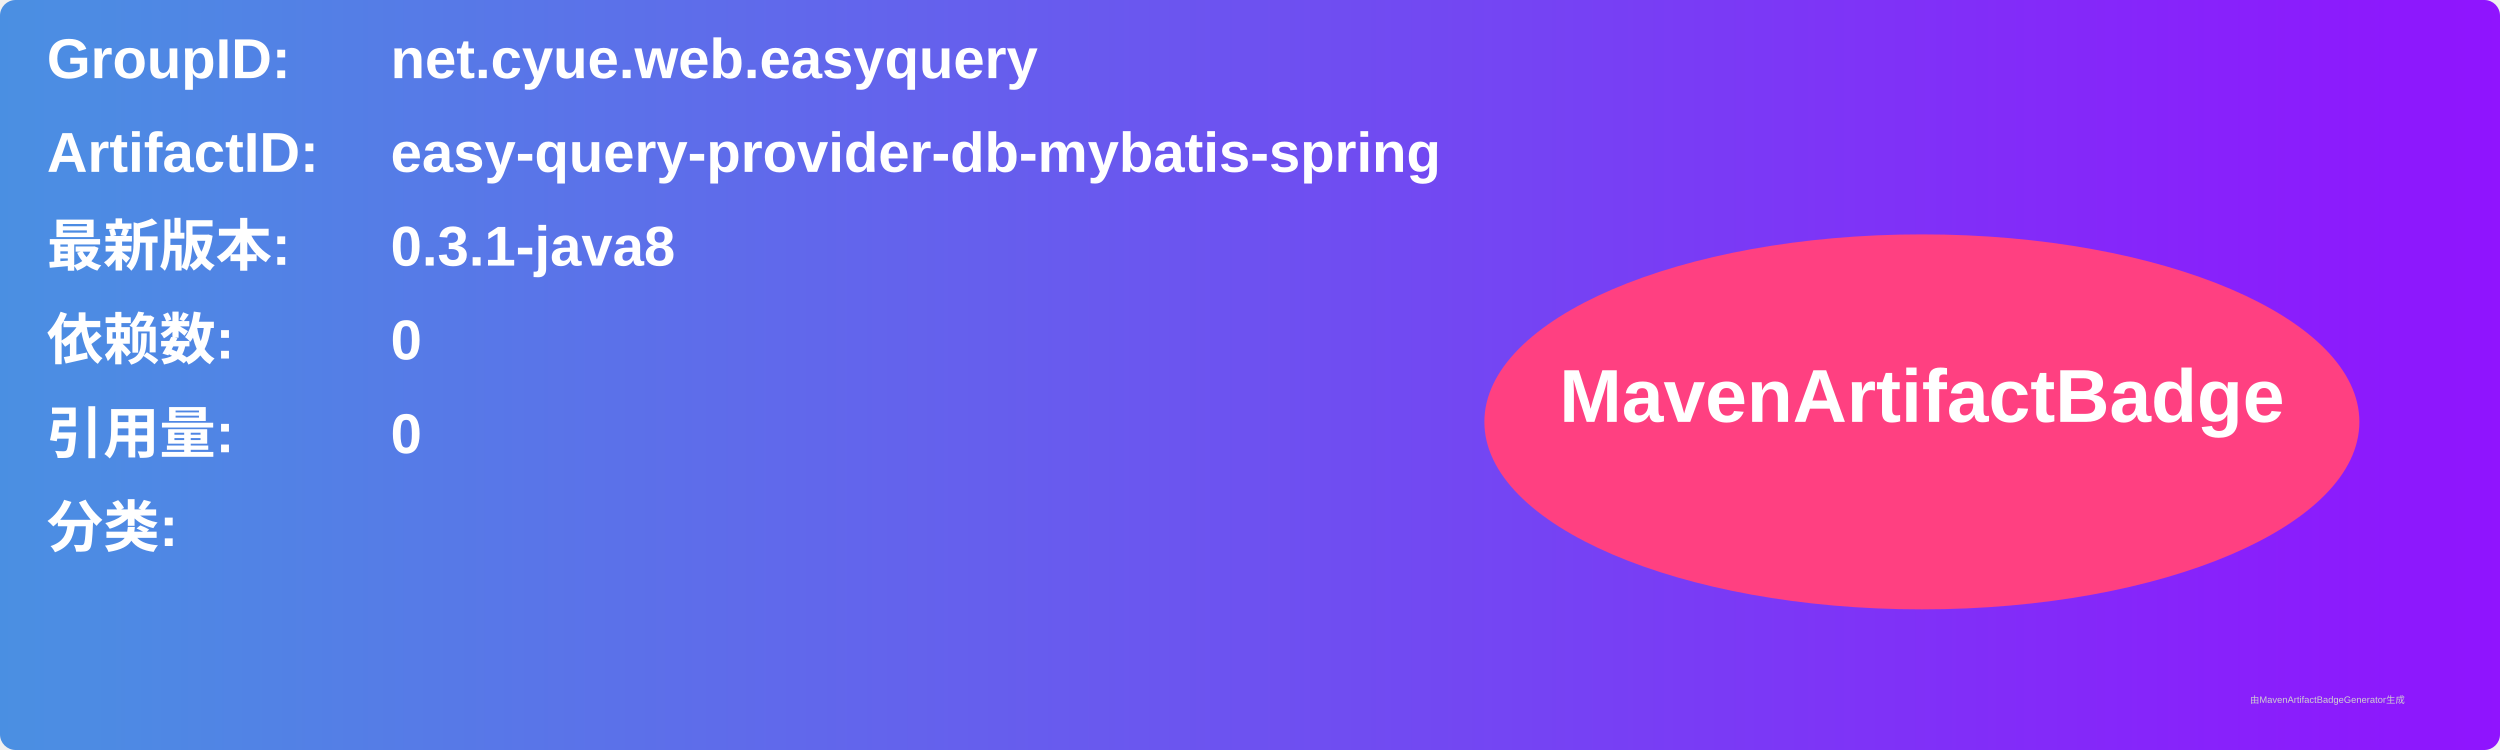
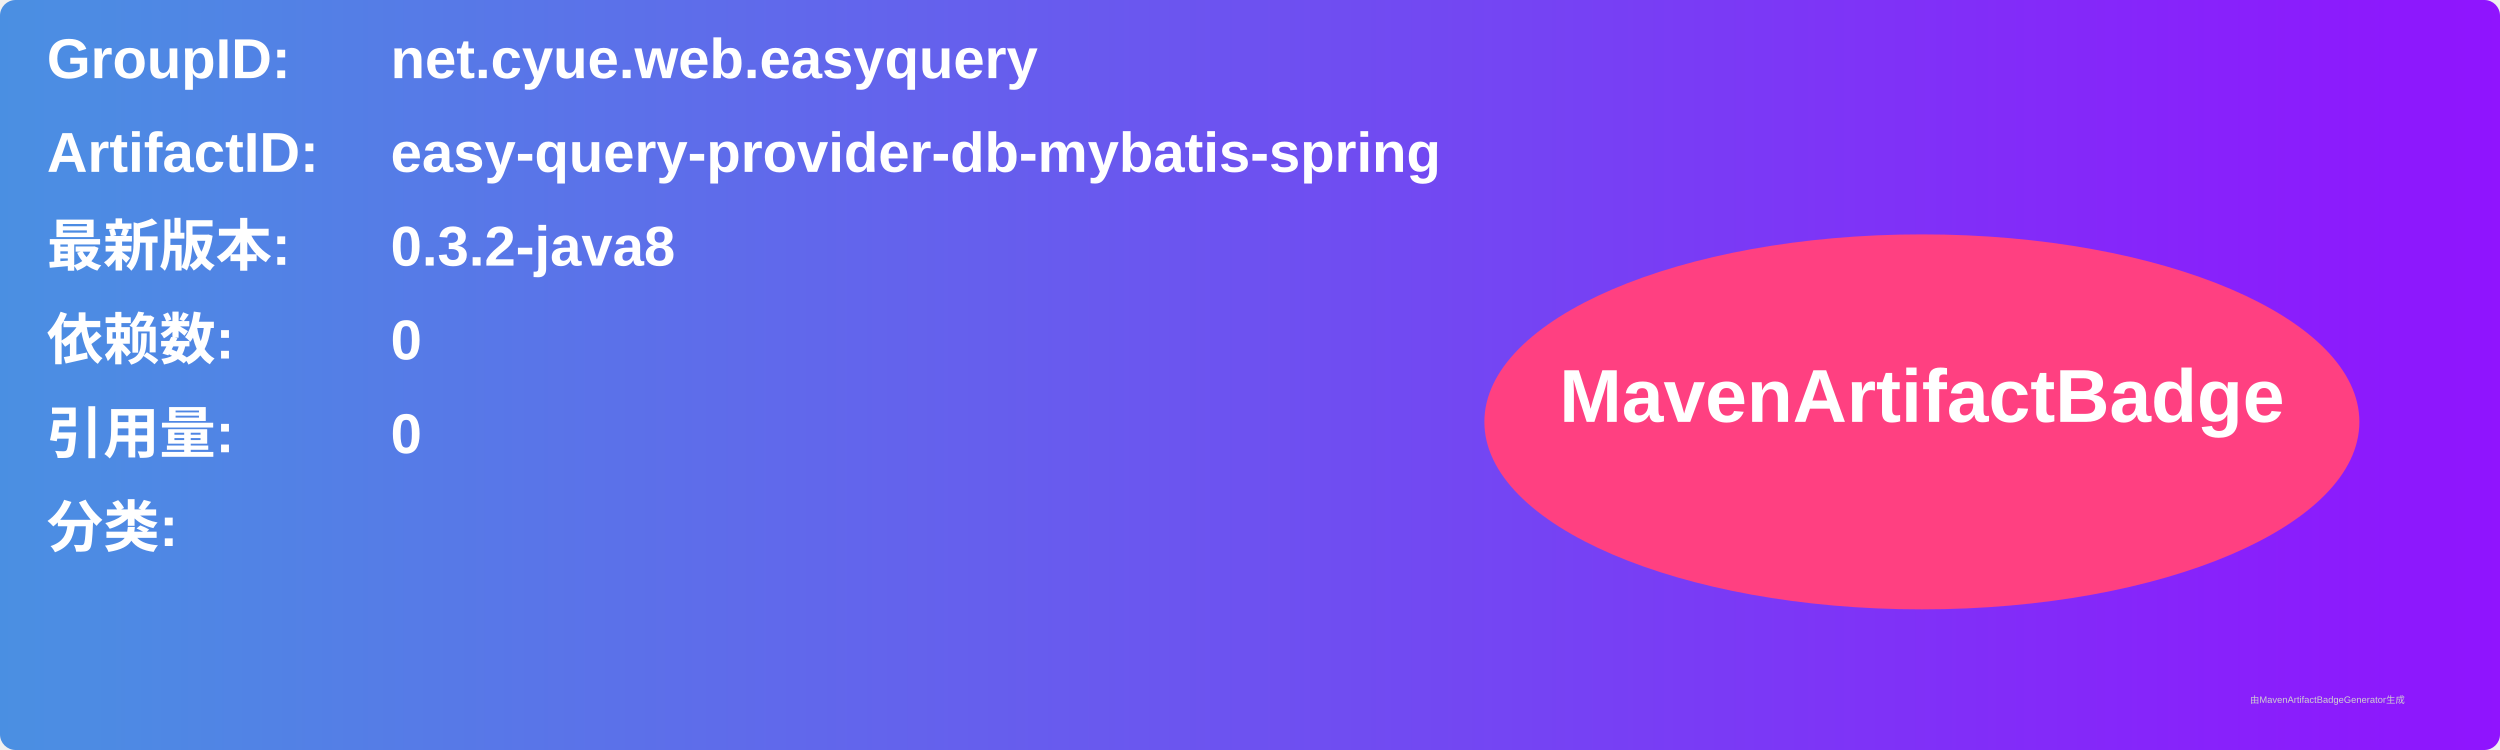
<svg xmlns="http://www.w3.org/2000/svg" width="800" height="240" viewBox="0 0 800 240">
  <linearGradient id="grad" x1="0%" y1="0%" x2="100%" y2="0%">
    <stop offset="0%" stop-color="#4a90e2" />
    <stop offset="100%" stop-color="#9013fe" />
  </linearGradient>
  <rect width="100%" height="100%" rx="5" ry="5" fill="url(#grad)" />
  <g transform="translate(15, 15)">
    <text x="0" y="10" font-family="Arial" font-size="18" fill="white" font-weight="bold" width="260">GroupID:</text>
    <text x="110" y="10" font-family="Arial" font-size="18" fill="white" font-weight="bold" width="460">net.cyue.web.easyquery</text>
    <text x="0" y="40" font-family="Arial" font-size="18" fill="white" font-weight="bold" width="260">ArtifactID:</text>
    <text x="110" y="40" font-family="Arial" font-size="18" fill="white" font-weight="bold" width="460">easy-query-provider-db-mybatis-spring</text>
    <text x="0" y="70" font-family="Arial" font-size="18" fill="white" font-weight="bold">最新版本:</text>
    <text x="110" y="70" font-family="Arial" font-size="18" fill="white" font-weight="bold">
-       <tspan font-weight="bold">0.3.1-java8</tspan>
+       <tspan font-weight="bold">0.3.2-java8</tspan>
    </text>
    <text x="0" y="100" font-family="Arial" font-size="18" fill="white" font-weight="bold">依赖数: </text>
    <text x="110" y="100" font-family="Arial" font-size="18" fill="white">
      <tspan font-weight="bold">0</tspan>
    </text>
    <text x="0" y="130" font-family="Arial" font-size="18" fill="white" font-weight="bold">引用量: </text>
    <text x="110" y="130" font-family="Arial" font-size="18" fill="white">
      <tspan font-weight="bold">0</tspan>
    </text>
    <text x="0" y="160" font-family="Arial" font-size="18" fill="white" font-weight="bold">分类:</text>
    <text x="10" y="190" font-family="Arial" font-size="10" fill="white">
      <tspan font-weight="bold" />
    </text>
    <ellipse cx="600" cy="120" rx="140" ry="60" fill="#ff4081" />
    <text x="600" y="120" text-anchor="middle" font-family="Arial" font-size="24" fill="white" font-weight="bold">MavenArtifactBadge</text>
  </g>
  <text x="720" y="225" font-family="Arial" font-size="3" fill="#d0d0d0">由MavenArtifactBadgeGenerator生成</text>
</svg>
